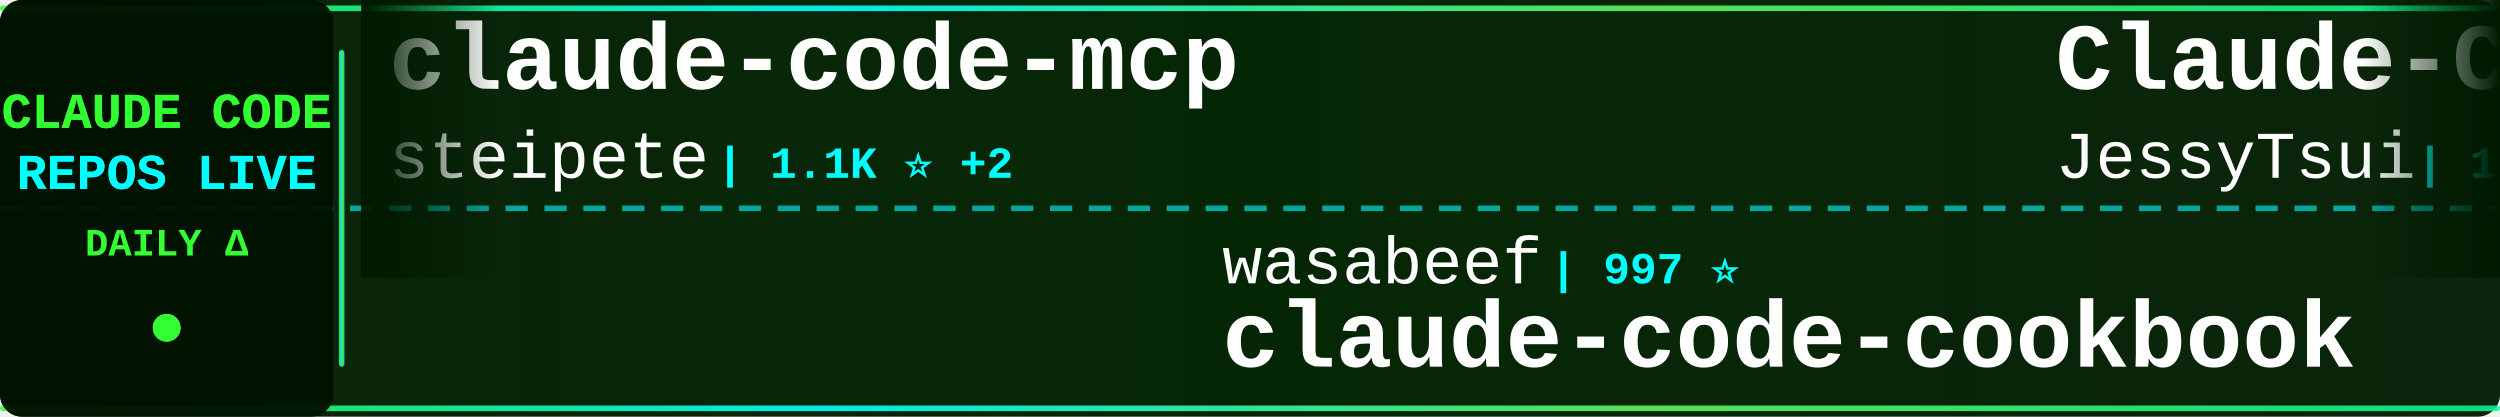
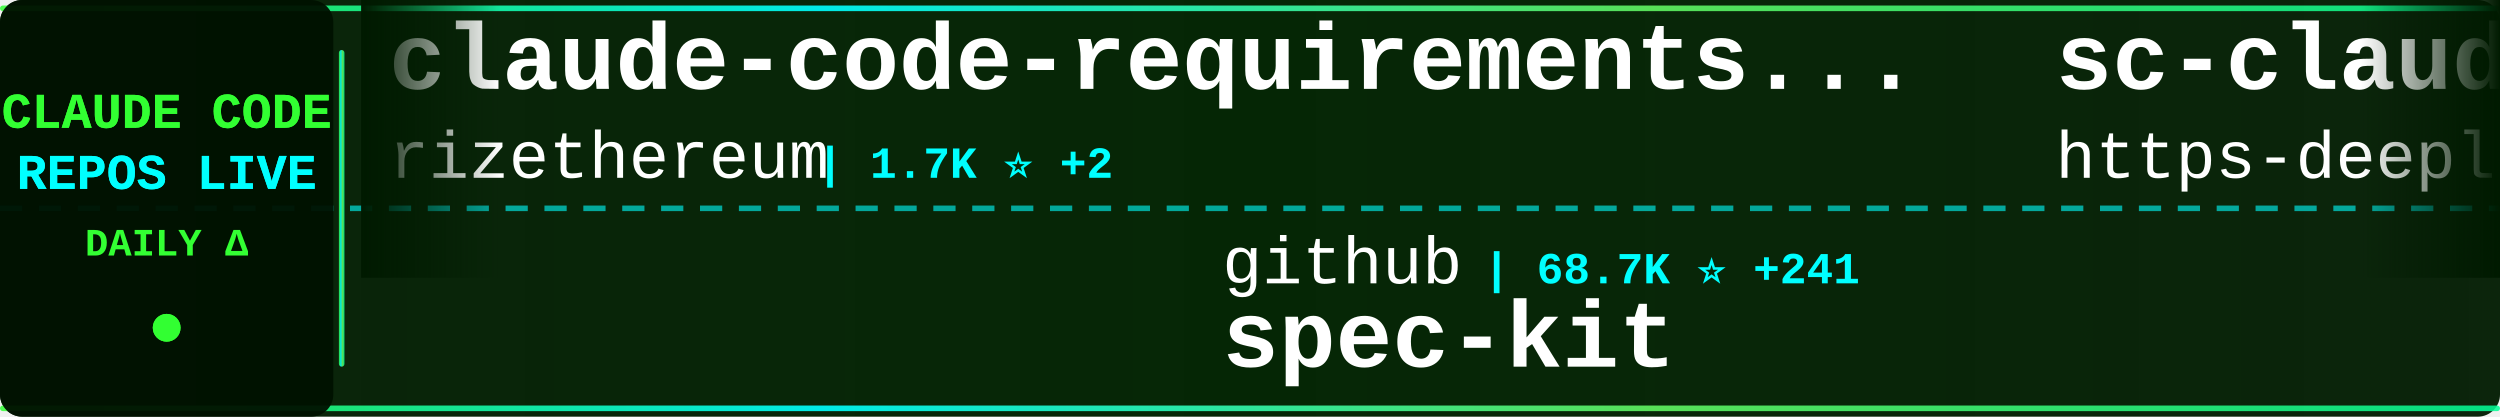
<svg xmlns="http://www.w3.org/2000/svg" width="900" height="150">
  <defs>
    <linearGradient id="tickerBg" x1="0%" y1="0%" x2="100%" y2="0%">
      <stop offset="0%" style="stop-color:#001a00;stop-opacity:0.95" />
      <stop offset="50%" style="stop-color:#002200;stop-opacity:0.98" />
      <stop offset="100%" style="stop-color:#001a00;stop-opacity:0.95" />
    </linearGradient>
    <linearGradient id="borderGrad" x1="0%" y1="0%" x2="100%" y2="0%">
      <stop offset="0%" style="stop-color:#33ff33;stop-opacity:0.85">
        <animate attributeName="stop-opacity" values="0.85;1;0.85" dur="2s" repeatCount="indefinite" />
      </stop>
      <stop offset="33%" style="stop-color:#00ffff;stop-opacity:0.9">
        <animate attributeName="stop-opacity" values="0.9;1;0.9" dur="2.2s" repeatCount="indefinite" />
      </stop>
      <stop offset="66%" style="stop-color:#66ff66;stop-opacity:0.85">
        <animate attributeName="stop-opacity" values="0.85;1;0.85" dur="1.8s" repeatCount="indefinite" />
      </stop>
      <stop offset="100%" style="stop-color:#00ff99;stop-opacity:0.85">
        <animate attributeName="stop-opacity" values="0.85;1;0.85" dur="2s" repeatCount="indefinite" />
      </stop>
    </linearGradient>
    <filter id="textGlow">
      <feGaussianBlur stdDeviation="0.1" result="coloredBlur" />
      <feMerge>
        <feMergeNode in="coloredBlur" />
        <feMergeNode in="SourceGraphic" />
      </feMerge>
    </filter>
    <filter id="metricGlow">
      <feGaussianBlur stdDeviation="0.2" result="coloredBlur" />
      <feMerge>
        <feMergeNode in="coloredBlur" />
        <feMergeNode in="SourceGraphic" />
      </feMerge>
    </filter>
    <linearGradient id="leftFade" x1="0%" y1="0%" x2="100%" y2="0%">
      <stop offset="0%" style="stop-color:#001a00;stop-opacity:1" />
      <stop offset="100%" style="stop-color:#001a00;stop-opacity:0" />
    </linearGradient>
    <linearGradient id="rightFade" x1="0%" y1="0%" x2="100%" y2="0%">
      <stop offset="0%" style="stop-color:#001a00;stop-opacity:0" />
      <stop offset="100%" style="stop-color:#001a00;stop-opacity:1" />
    </linearGradient>
  </defs>
  <rect width="900" height="150" fill="url(#tickerBg)" rx="8" />
  <rect x="0" y="2" width="900" height="2" fill="url(#borderGrad)" rx="1" />
  <rect x="0" y="146" width="900" height="2" fill="url(#borderGrad)" rx="1" />
  <line x1="0" y1="75" x2="900" y2="75" stroke="#00ffff" stroke-width="2" stroke-dasharray="8 6" opacity="0.6" />
  <rect x="0" y="0" width="120" height="150" fill="#001100" opacity="0.95" rx="8" />
  <text x="60" y="46" font-family="'Courier New', monospace" font-size="18" font-weight="bold" fill="#33ff33" text-anchor="middle" filter="url(#textGlow)">
    CLAUDE CODE
  </text>
  <text x="60" y="68" font-family="'Courier New', monospace" font-size="18" font-weight="bold" fill="#00ffff" text-anchor="middle" filter="url(#textGlow)">
    REPOS LIVE
  </text>
  <text x="60" y="92" font-family="'Courier New', monospace" font-size="14" font-weight="bold" fill="#33ff33" text-anchor="middle">
    DAILY Δ
  </text>
  <circle cx="60" cy="118" r="5" fill="#33ff33" filter="url(#metricGlow)">
    <animate attributeName="r" values="4;6;4" dur="1.5s" repeatCount="indefinite" />
    <animate attributeName="opacity" values="0.6;1;0.6" dur="1.5s" repeatCount="indefinite" />
  </circle>
  <rect x="122" y="18" width="2" height="114" fill="url(#borderGrad)" rx="1" />
  <clipPath id="tickerClip">
    <rect x="130" y="0" width="770" height="150" />
  </clipPath>
  <g clip-path="url(#tickerClip)">
    <g id="tickerItems">
      <animateTransform attributeName="transform" attributeType="XML" type="translate" from="0 0" to="-3000 0" dur="54s" repeatCount="indefinite" />
      <g transform="translate(0, 0)">
-         <text x="140" y="32" font-family="'Courier New', monospace" font-size="34" font-weight="bold" fill="#ffffff">claude-code-mcp</text>
-         <text x="140" y="64" font-family="'Courier New', monospace" font-size="24" font-weight="normal" fill="#ffffff" opacity="1.0">steipete</text>
-         <text x="258" y="64" font-family="'Courier New', monospace" font-size="16" font-weight="bold" fill="#00ffff"> | 1.1K ⭐ +2</text>
+         <text x="140" y="32" font-family="'Courier New', monospace" font-size="34" font-weight="bold" fill="#ffffff">claude-code-requirements...</text>
+         <text x="140" y="64" font-family="'Courier New', monospace" font-size="24" font-weight="normal" fill="#ffffff" opacity="1.0">rizethereum</text>
+         <text x="294" y="64" font-family="'Courier New', monospace" font-size="16" font-weight="bold" fill="#00ffff"> | 1.7K ⭐ +2</text>
      </g>
      <g transform="translate(300, 0)">
-         <text x="140" y="102" font-family="'Courier New', monospace" font-size="24" font-weight="normal" fill="#ffffff" opacity="1.0">wasabeef</text>
-         <text x="258" y="102" font-family="'Courier New', monospace" font-size="16" font-weight="bold" fill="#00ffff"> | 997 ⭐</text>
-         <text x="140" y="132" font-family="'Courier New', monospace" font-size="34" font-weight="bold" fill="#ffffff">claude-code-cookbook</text>
+         <text x="140" y="102" font-family="'Courier New', monospace" font-size="24" font-weight="normal" fill="#ffffff" opacity="1.0">github</text>
+         <text x="234" y="102" font-family="'Courier New', monospace" font-size="16" font-weight="bold" fill="#00ffff"> | 68.7K ⭐ +241</text>
+         <text x="140" y="132" font-family="'Courier New', monospace" font-size="34" font-weight="bold" fill="#ffffff">spec-kit</text>
      </g>
      <g transform="translate(600, 0)">
-         <text x="140" y="32" font-family="'Courier New', monospace" font-size="34" font-weight="bold" fill="#ffffff">Claude-Code-Remote</text>
-         <text x="140" y="64" font-family="'Courier New', monospace" font-size="24" font-weight="normal" fill="#ffffff" opacity="1.0">JessyTsui</text>
-         <text x="270" y="64" font-family="'Courier New', monospace" font-size="16" font-weight="bold" fill="#00ffff"> | 1.0K ⭐ +1</text>
+         <text x="140" y="32" font-family="'Courier New', monospace" font-size="34" font-weight="bold" fill="#ffffff">sc-claude-code-files</text>
+         <text x="140" y="64" font-family="'Courier New', monospace" font-size="24" font-weight="normal" fill="#ffffff" opacity="1.0">https-deeplearning-ai</text>
+         <text x="414" y="64" font-family="'Courier New', monospace" font-size="16" font-weight="bold" fill="#00ffff"> | 399 ⭐</text>
      </g>
      <g transform="translate(900, 0)">
-         <text x="140" y="102" font-family="'Courier New', monospace" font-size="24" font-weight="normal" fill="#ffffff" opacity="1.0">ykdojo</text>
-         <text x="234" y="102" font-family="'Courier New', monospace" font-size="16" font-weight="bold" fill="#00ffff"> | 2.4K ⭐ +234</text>
-         <text x="140" y="132" font-family="'Courier New', monospace" font-size="34" font-weight="bold" fill="#ffffff">claude-code-tips</text>
+         <text x="140" y="102" font-family="'Courier New', monospace" font-size="24" font-weight="normal" fill="#ffffff" opacity="1.0">simonw</text>
+         <text x="234" y="102" font-family="'Courier New', monospace" font-size="16" font-weight="bold" fill="#00ffff"> | 983 ⭐ +5</text>
+         <text x="140" y="132" font-family="'Courier New', monospace" font-size="34" font-weight="bold" fill="#ffffff">claude-code-transcripts</text>
      </g>
      <g transform="translate(1200, 0)">
-         <text x="140" y="32" font-family="'Courier New', monospace" font-size="34" font-weight="bold" fill="#ffffff">ralph</text>
-         <text x="140" y="64" font-family="'Courier New', monospace" font-size="24" font-weight="normal" fill="#ffffff" opacity="1.0">snarktank</text>
-         <text x="270" y="64" font-family="'Courier New', monospace" font-size="16" font-weight="bold" fill="#00ffff"> | 9.9K ⭐ +106</text>
+         <text x="140" y="32" font-family="'Courier New', monospace" font-size="34" font-weight="bold" fill="#ffffff">claude-code-ide.el</text>
+         <text x="140" y="64" font-family="'Courier New', monospace" font-size="24" font-weight="normal" fill="#ffffff" opacity="1.0">manzaltu</text>
+         <text x="258" y="64" font-family="'Courier New', monospace" font-size="16" font-weight="bold" fill="#00ffff"> | 1.3K ⭐ +2</text>
      </g>
      <g transform="translate(1500, 0)">
-         <text x="140" y="102" font-family="'Courier New', monospace" font-size="24" font-weight="normal" fill="#ffffff" opacity="1.0">slopus</text>
-         <text x="234" y="102" font-family="'Courier New', monospace" font-size="16" font-weight="bold" fill="#00ffff"> | 11.1K ⭐ +167</text>
-         <text x="140" y="132" font-family="'Courier New', monospace" font-size="34" font-weight="bold" fill="#ffffff">happy</text>
+         <text x="140" y="102" font-family="'Courier New', monospace" font-size="24" font-weight="normal" fill="#ffffff" opacity="1.0">centminmod</text>
+         <text x="282" y="102" font-family="'Courier New', monospace" font-size="16" font-weight="bold" fill="#00ffff"> | 1.8K ⭐ +11</text>
+         <text x="140" y="132" font-family="'Courier New', monospace" font-size="34" font-weight="bold" fill="#ffffff">my-claude-code-setup</text>
      </g>
      <g transform="translate(1800, 0)">
-         <text x="140" y="32" font-family="'Courier New', monospace" font-size="34" font-weight="bold" fill="#ffffff">claude-code-acp</text>
-         <text x="140" y="64" font-family="'Courier New', monospace" font-size="24" font-weight="normal" fill="#ffffff" opacity="1.0">zed-industries</text>
-         <text x="330" y="64" font-family="'Courier New', monospace" font-size="16" font-weight="bold" fill="#00ffff"> | 906 ⭐ +5</text>
+         <text x="140" y="32" font-family="'Courier New', monospace" font-size="34" font-weight="bold" fill="#ffffff">claude-code-best-practic...</text>
+         <text x="140" y="64" font-family="'Courier New', monospace" font-size="24" font-weight="normal" fill="#ffffff" opacity="1.0">shanraisshan</text>
+         <text x="306" y="64" font-family="'Courier New', monospace" font-size="16" font-weight="bold" fill="#00ffff"> | 2.2K ⭐ +191</text>
      </g>
      <g transform="translate(2100, 0)">
-         <text x="140" y="102" font-family="'Courier New', monospace" font-size="24" font-weight="normal" fill="#ffffff" opacity="1.0">jarrodwatts</text>
-         <text x="294" y="102" font-family="'Courier New', monospace" font-size="16" font-weight="bold" fill="#00ffff"> | 923 ⭐</text>
-         <text x="140" y="132" font-family="'Courier New', monospace" font-size="34" font-weight="bold" fill="#ffffff">claude-code-config</text>
+         <text x="140" y="102" font-family="'Courier New', monospace" font-size="24" font-weight="normal" fill="#ffffff" opacity="1.0">affaan-m</text>
+         <text x="258" y="102" font-family="'Courier New', monospace" font-size="16" font-weight="bold" fill="#00ffff"> | 43.3K ⭐ +562</text>
+         <text x="140" y="132" font-family="'Courier New', monospace" font-size="34" font-weight="bold" fill="#ffffff">everything-claude-code</text>
      </g>
      <g transform="translate(2400, 0)">
-         <text x="140" y="32" font-family="'Courier New', monospace" font-size="34" font-weight="bold" fill="#ffffff">opencode</text>
-         <text x="140" y="64" font-family="'Courier New', monospace" font-size="24" font-weight="normal" fill="#ffffff" opacity="1.0">anomalyco</text>
-         <text x="270" y="64" font-family="'Courier New', monospace" font-size="16" font-weight="bold" fill="#00ffff"> | 101.4K ⭐ +755</text>
+         <text x="140" y="32" font-family="'Courier New', monospace" font-size="34" font-weight="bold" fill="#ffffff">claude-code-security-rev...</text>
+         <text x="140" y="64" font-family="'Courier New', monospace" font-size="24" font-weight="normal" fill="#ffffff" opacity="1.0">anthropics</text>
+         <text x="282" y="64" font-family="'Courier New', monospace" font-size="16" font-weight="bold" fill="#00ffff"> | 3.0K ⭐ +5</text>
      </g>
      <g transform="translate(2700, 0)">
-         <text x="140" y="102" font-family="'Courier New', monospace" font-size="24" font-weight="normal" fill="#ffffff" opacity="1.0">shanraisshan</text>
-         <text x="306" y="102" font-family="'Courier New', monospace" font-size="16" font-weight="bold" fill="#00ffff"> | 2.2K ⭐ +212</text>
-         <text x="140" y="132" font-family="'Courier New', monospace" font-size="34" font-weight="bold" fill="#ffffff">claude-code-best-practic...</text>
+         <text x="140" y="102" font-family="'Courier New', monospace" font-size="24" font-weight="normal" fill="#ffffff" opacity="1.0">VoltAgent</text>
+         <text x="270" y="102" font-family="'Courier New', monospace" font-size="16" font-weight="bold" fill="#00ffff"> | 10.1K ⭐ +76</text>
+         <text x="140" y="132" font-family="'Courier New', monospace" font-size="34" font-weight="bold" fill="#ffffff">awesome-claude-code-suba...</text>
      </g>
      <g transform="translate(3000, 0)">
-         <text x="140" y="32" font-family="'Courier New', monospace" font-size="34" font-weight="bold" fill="#ffffff">claude-code-mcp</text>
-         <text x="140" y="64" font-family="'Courier New', monospace" font-size="24" font-weight="normal" fill="#ffffff" opacity="1.0">steipete</text>
-         <text x="258" y="64" font-family="'Courier New', monospace" font-size="16" font-weight="bold" fill="#00ffff"> | 1.1K ⭐ +2</text>
+         <text x="140" y="32" font-family="'Courier New', monospace" font-size="34" font-weight="bold" fill="#ffffff">claude-code-requirements...</text>
+         <text x="140" y="64" font-family="'Courier New', monospace" font-size="24" font-weight="normal" fill="#ffffff" opacity="1.0">rizethereum</text>
+         <text x="294" y="64" font-family="'Courier New', monospace" font-size="16" font-weight="bold" fill="#00ffff"> | 1.7K ⭐ +2</text>
      </g>
      <g transform="translate(3300, 0)">
-         <text x="140" y="102" font-family="'Courier New', monospace" font-size="24" font-weight="normal" fill="#ffffff" opacity="1.0">wasabeef</text>
-         <text x="258" y="102" font-family="'Courier New', monospace" font-size="16" font-weight="bold" fill="#00ffff"> | 997 ⭐</text>
-         <text x="140" y="132" font-family="'Courier New', monospace" font-size="34" font-weight="bold" fill="#ffffff">claude-code-cookbook</text>
+         <text x="140" y="102" font-family="'Courier New', monospace" font-size="24" font-weight="normal" fill="#ffffff" opacity="1.0">github</text>
+         <text x="234" y="102" font-family="'Courier New', monospace" font-size="16" font-weight="bold" fill="#00ffff"> | 68.7K ⭐ +241</text>
+         <text x="140" y="132" font-family="'Courier New', monospace" font-size="34" font-weight="bold" fill="#ffffff">spec-kit</text>
      </g>
      <g transform="translate(3600, 0)">
-         <text x="140" y="32" font-family="'Courier New', monospace" font-size="34" font-weight="bold" fill="#ffffff">Claude-Code-Remote</text>
-         <text x="140" y="64" font-family="'Courier New', monospace" font-size="24" font-weight="normal" fill="#ffffff" opacity="1.0">JessyTsui</text>
-         <text x="270" y="64" font-family="'Courier New', monospace" font-size="16" font-weight="bold" fill="#00ffff"> | 1.0K ⭐ +1</text>
+         <text x="140" y="32" font-family="'Courier New', monospace" font-size="34" font-weight="bold" fill="#ffffff">sc-claude-code-files</text>
+         <text x="140" y="64" font-family="'Courier New', monospace" font-size="24" font-weight="normal" fill="#ffffff" opacity="1.0">https-deeplearning-ai</text>
+         <text x="414" y="64" font-family="'Courier New', monospace" font-size="16" font-weight="bold" fill="#00ffff"> | 399 ⭐</text>
      </g>
      <g transform="translate(3900, 0)">
-         <text x="140" y="102" font-family="'Courier New', monospace" font-size="24" font-weight="normal" fill="#ffffff" opacity="1.0">ykdojo</text>
-         <text x="234" y="102" font-family="'Courier New', monospace" font-size="16" font-weight="bold" fill="#00ffff"> | 2.4K ⭐ +234</text>
-         <text x="140" y="132" font-family="'Courier New', monospace" font-size="34" font-weight="bold" fill="#ffffff">claude-code-tips</text>
+         <text x="140" y="102" font-family="'Courier New', monospace" font-size="24" font-weight="normal" fill="#ffffff" opacity="1.0">simonw</text>
+         <text x="234" y="102" font-family="'Courier New', monospace" font-size="16" font-weight="bold" fill="#00ffff"> | 983 ⭐ +5</text>
+         <text x="140" y="132" font-family="'Courier New', monospace" font-size="34" font-weight="bold" fill="#ffffff">claude-code-transcripts</text>
      </g>
    </g>
  </g>
  <rect x="130" y="0" width="50" height="100" fill="url(#leftFade)" />
  <rect x="850" y="0" width="50" height="100" fill="url(#rightFade)" />
</svg>
